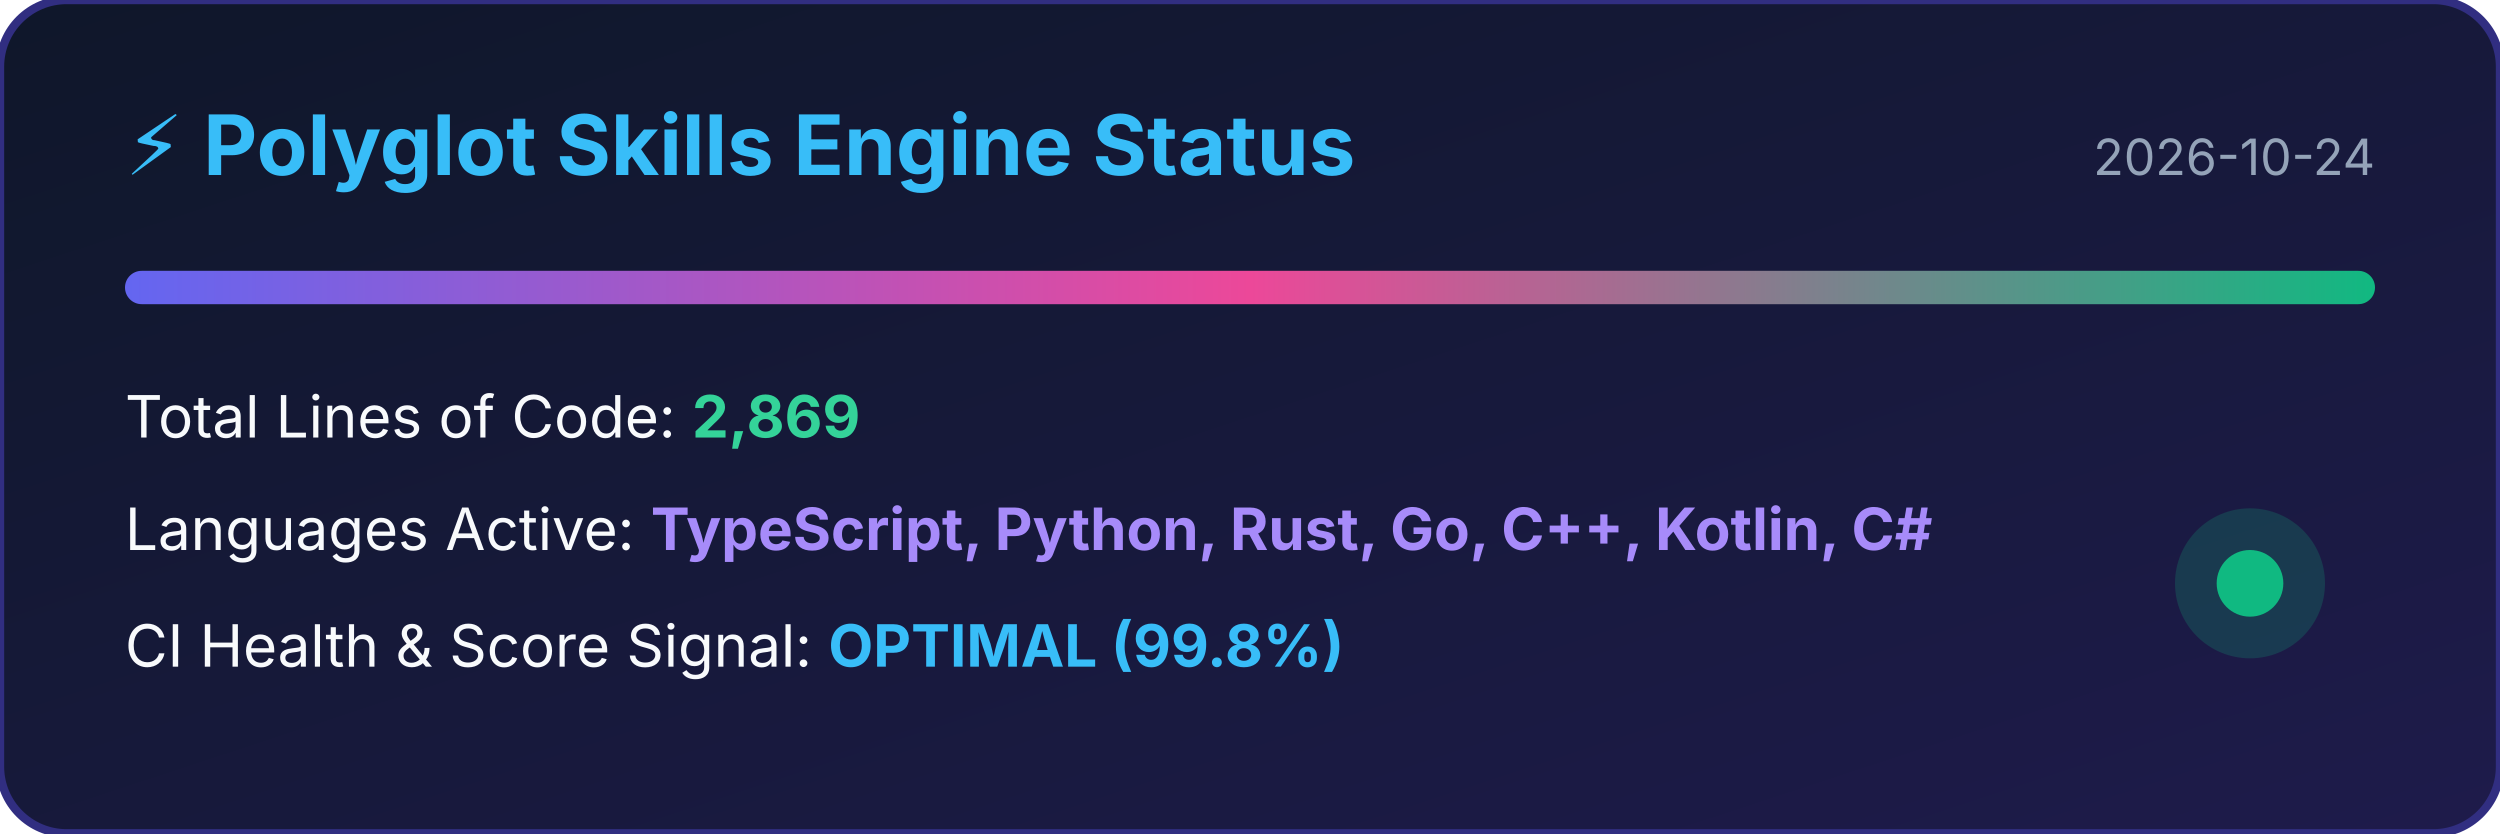
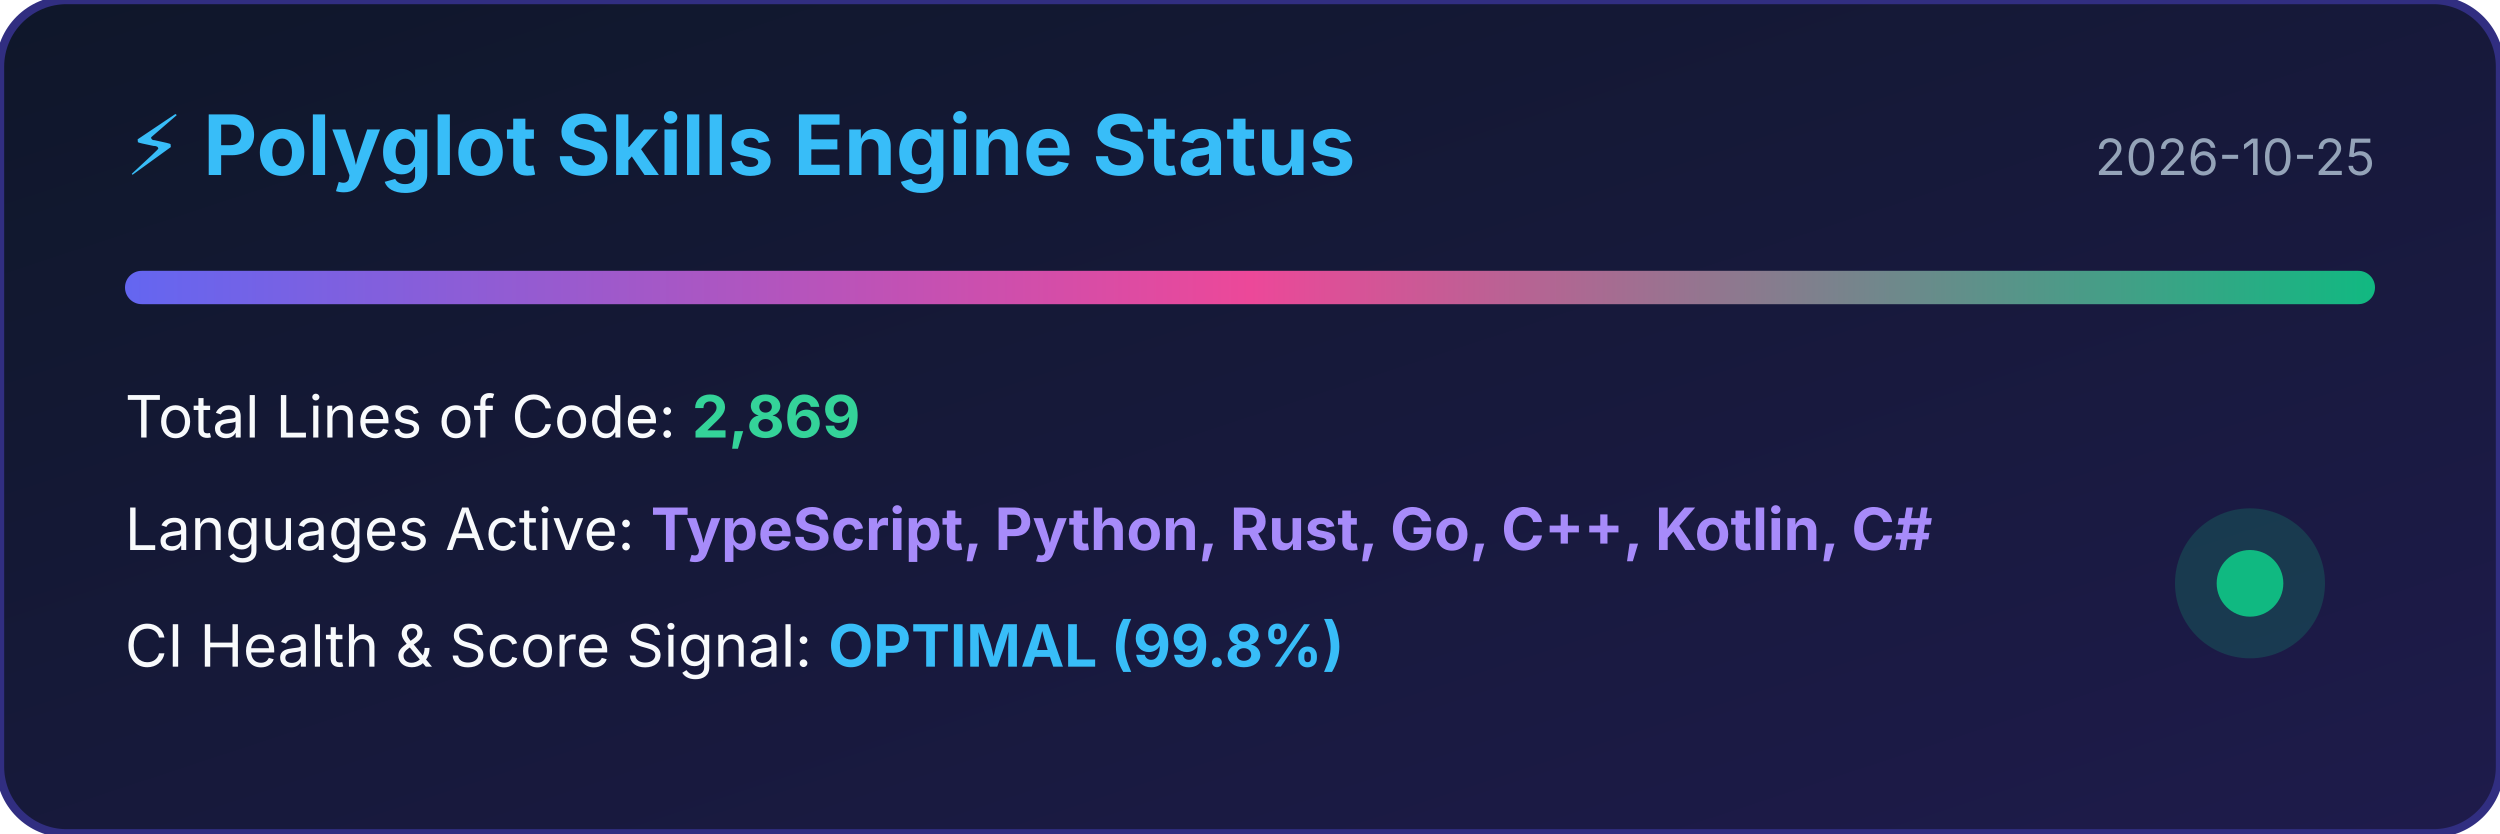
<svg xmlns="http://www.w3.org/2000/svg" width="600" height="200" viewBox="0 0 600 200">
  <defs>
    <linearGradient id="bg" x1="0%" y1="0%" x2="100%" y2="100%">
      <stop offset="0%" stop-color="#0f172a" />
      <stop offset="100%" stop-color="#1e1b4b" />
    </linearGradient>
    <linearGradient id="bar" x1="0%" y1="0%" x2="100%" y2="0%">
      <stop offset="0%" stop-color="#6366f1" />
      <stop offset="50%" stop-color="#ec4899" />
      <stop offset="100%" stop-color="#10b981" />
    </linearGradient>
  </defs>
  <rect width="100%" height="100%" rx="16" fill="url(#bg)" stroke="#312e81" stroke-width="2" />
  <text x="30" y="42" fill="#38bdf8" font-family="-apple-system,BlinkMacSystemFont,sans-serif" font-size="20" font-weight="bold">⚡ Polyglot Skills Engine Status</text>
-   <text x="570" y="42" fill="#94a3b8" font-family="-apple-system,BlinkMacSystemFont,sans-serif" font-size="12" text-anchor="end">2026-10-24</text>
+   <text x="570" y="42" fill="#94a3b8" font-family="-apple-system,BlinkMacSystemFont,sans-serif" font-size="12" text-anchor="end">2026-10-25</text>
  <rect x="30" y="65" width="540" height="8" rx="4" fill="url(#bar)" />
  <text x="30" y="105" fill="#f8fafc" font-family="-apple-system,BlinkMacSystemFont,sans-serif" font-size="14">Total Lines of Code: <tspan fill="#34d399" font-weight="bold">2,869</tspan>
  </text>
  <text x="30" y="132" fill="#f8fafc" font-family="-apple-system,BlinkMacSystemFont,sans-serif" font-size="14">Languages Active: <tspan fill="#a78bfa" font-weight="bold">TypeScript, Python, Rust, Go, C++, Kotlin, C#</tspan>
  </text>
  <text x="30" y="160" fill="#f8fafc" font-family="-apple-system,BlinkMacSystemFont,sans-serif" font-size="14">CI Health &amp; Score Signal: <tspan fill="#38bdf8" font-weight="bold">OPTIMAL (99.8%)</tspan>
  </text>
  <circle cx="540" cy="140" r="18" fill="#10b981" fill-opacity="0.2" />
  <circle cx="540" cy="140" r="8" fill="#10b981" />
</svg>
